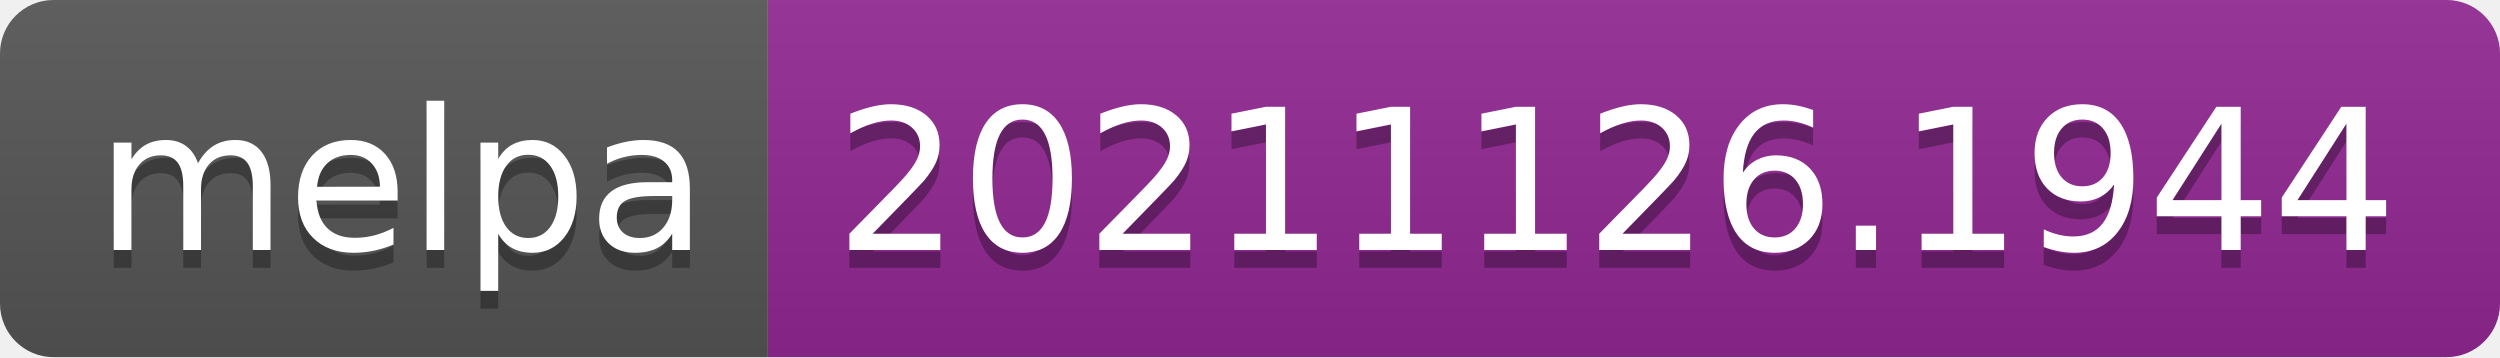
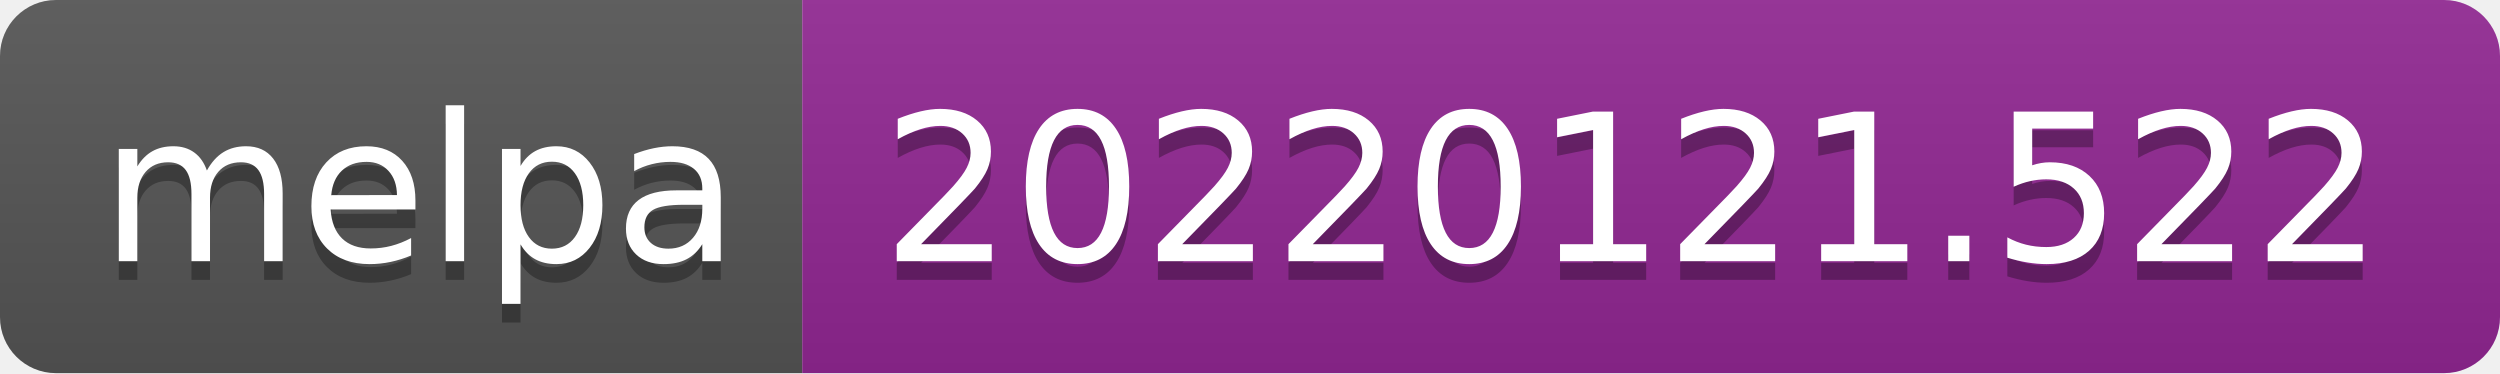
- <svg xmlns="http://www.w3.org/2000/svg" width="140" height="20" role="img" aria-label="melpa: 20211126.1944">
+ <svg xmlns="http://www.w3.org/2000/svg" width="134" height="20" role="img" aria-label="melpa: 20220121.522">
  <linearGradient id="s" x2="0" y2="100%">
    <stop offset="0" stop-color="#bbb" stop-opacity=".1" />
    <stop offset="1" stop-opacity=".1" />
  </linearGradient>
  <clipPath id="r">
-     <rect width="140" height="20" rx="3" fill="#fff" />
+     <rect width="134" height="20" rx="3" fill="#fff" />
  </clipPath>
  <g clip-path="url(#r)">
    <rect width="43" height="20" fill="#555" />
-     <rect x="43" width="97" height="20" fill="#922793" />
-     <rect width="140" height="20" fill="url(#s)" />
+     <rect x="43" width="91" height="20" fill="#922793" />
+     <rect width="134" height="20" fill="url(#s)" />
  </g>
  <g fill="#fff" text-anchor="middle" font-family="Verdana,Geneva,DejaVu Sans,sans-serif" text-rendering="geometricPrecision" font-size="110">
    <text aria-hidden="true" x="225" y="150" fill="#010101" fill-opacity=".3" transform="scale(.1)" textLength="330">melpa</text>
    <text x="225" y="140" transform="scale(.1)" fill="#fff" textLength="330">melpa</text>
-     <text aria-hidden="true" x="905" y="150" fill="#010101" fill-opacity=".3" transform="scale(.1)" textLength="870">20211126.1944</text>
-     <text x="905" y="140" transform="scale(.1)" fill="#fff" textLength="870">20211126.1944</text>
+     <text aria-hidden="true" x="875" y="150" fill="#010101" fill-opacity=".3" transform="scale(.1)" textLength="810">20220121.522</text>
+     <text x="875" y="140" transform="scale(.1)" fill="#fff" textLength="810">20220121.522</text>
  </g>
</svg>
